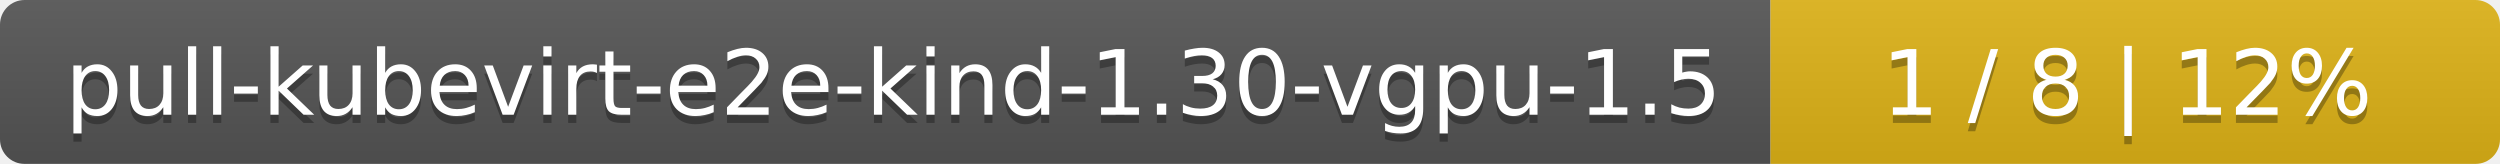
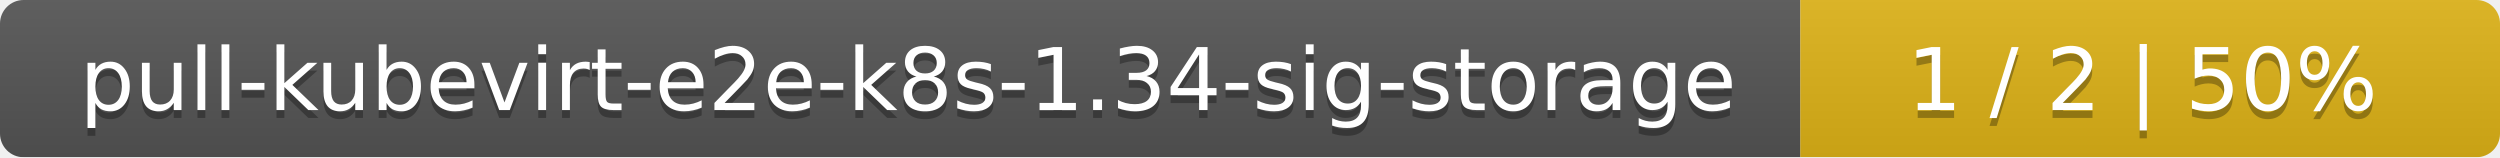
- <svg xmlns="http://www.w3.org/2000/svg" width="305" height="20">
+ <svg xmlns="http://www.w3.org/2000/svg" width="318" height="20">
  <linearGradient id="smooth" x2="0" y2="100%">
    <stop offset="0" stop-color="#bbb" stop-opacity=".1" />
    <stop offset="1" stop-opacity=".1" />
  </linearGradient>
  <mask id="round">
-     <rect width="305" height="20" rx="3" fill="#fff" />
+     <rect width="318" height="20" rx="3" fill="#fff" />
  </mask>
  <g mask="url(#round)">
-     <rect width="216" height="20" fill="#555" />
-     <rect x="216" width="89" height="20" fill="#dfb317" />
-     <rect width="305" height="20" fill="url(#smooth)" />
+     <rect width="229" height="20" fill="#555" />
+     <rect x="229" width="89" height="20" fill="#dfb317" />
+     <rect width="318" height="20" fill="url(#smooth)" />
  </g>
  <g fill="#fff" text-anchor="middle" font-family="DejaVu Sans,Verdana,Geneva,sans-serif" font-size="11">
-     <text x="109" y="15" fill="#010101" fill-opacity=".3">pull-kubevirt-e2e-kind-1.30-vgpu-1.5</text>
-     <text x="109" y="14">pull-kubevirt-e2e-kind-1.30-vgpu-1.5</text>
-     <text x="259.5" y="15" fill="#010101" fill-opacity=".3">1 / 8    |    12%</text>
-     <text x="259.5" y="14">1 / 8    |    12%</text>
+     <text x="115.5" y="15" fill="#010101" fill-opacity=".3">pull-kubevirt-e2e-k8s-1.34-sig-storage</text>
+     <text x="115.5" y="14">pull-kubevirt-e2e-k8s-1.34-sig-storage</text>
+     <text x="272.5" y="15" fill="#010101" fill-opacity=".3">1 / 2    |    50%</text>
+     <text x="272.5" y="14">1 / 2    |    50%</text>
  </g>
</svg>
